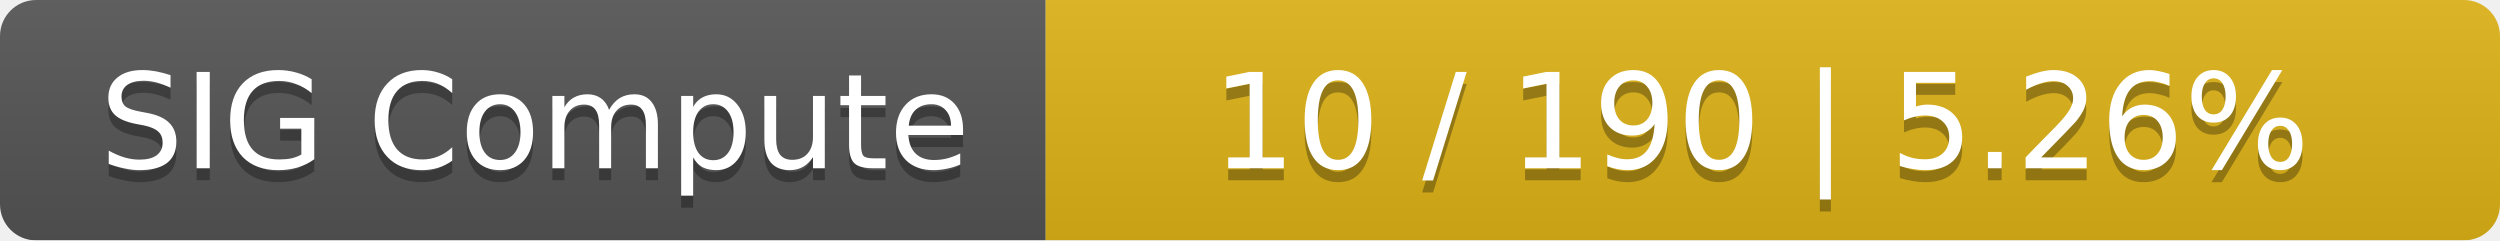
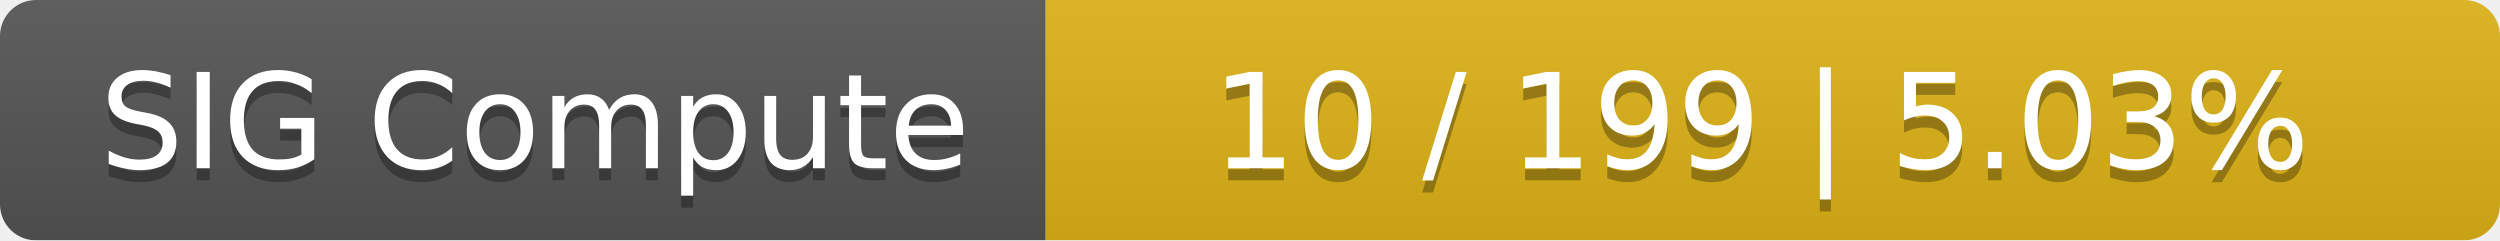
<svg xmlns="http://www.w3.org/2000/svg" width="208" height="20">
  <linearGradient id="smooth" x2="0" y2="100%">
    <stop offset="0" stop-color="#bbb" stop-opacity=".1" />
    <stop offset="1" stop-opacity=".1" />
  </linearGradient>
  <mask id="round">
    <rect width="208" height="20" rx="3" fill="#fff" />
  </mask>
  <g mask="url(#round)">
    <rect width="87" height="20" fill="#555" />
    <rect x="87" width="121" height="20" fill="#dfb317" />
    <rect width="208" height="20" fill="url(#smooth)" />
  </g>
  <g fill="#fff" text-anchor="middle" font-family="DejaVu Sans,Verdana,Geneva,sans-serif" font-size="11">
    <text x="44.5" y="15" fill="#010101" fill-opacity=".3">SIG Compute</text>
    <text x="44.5" y="14">SIG Compute</text>
-     <text x="146.5" y="15" fill="#010101" fill-opacity=".3">10 / 190    |    5.26%</text>
-     <text x="146.5" y="14">10 / 190    |    5.26%</text>
+     <text x="146.5" y="15" fill="#010101" fill-opacity=".3">10 / 199    |    5.03%</text>
+     <text x="146.5" y="14">10 / 199    |    5.03%</text>
  </g>
</svg>
